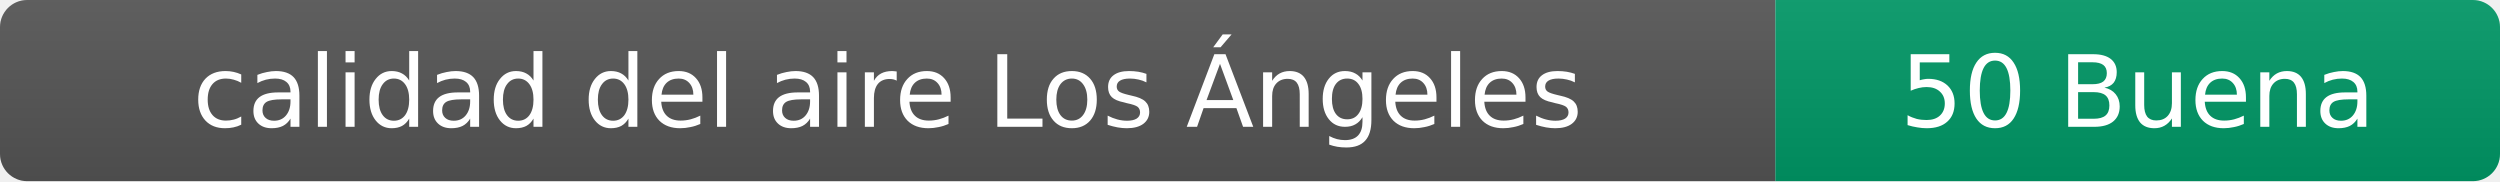
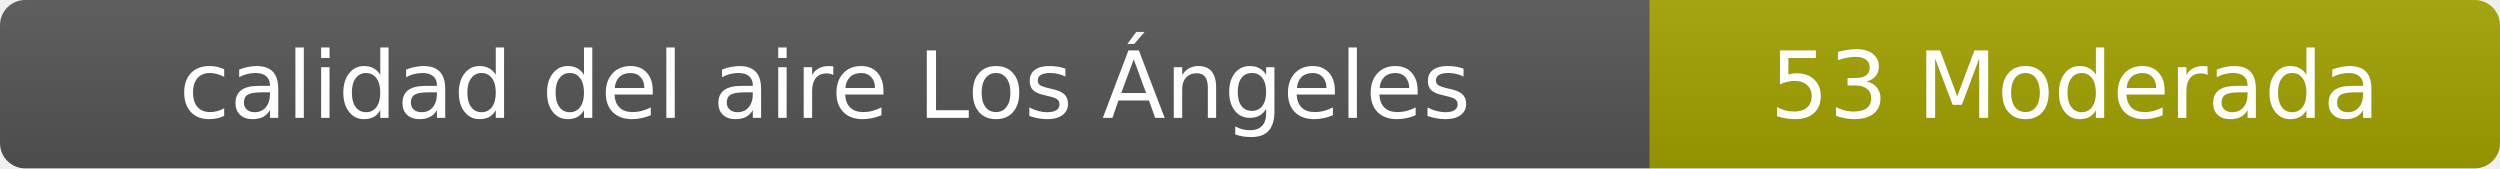
- <svg xmlns="http://www.w3.org/2000/svg" width="276" height="20" role="img" aria-label="calidad del aire: 50 Buena">
+ <svg xmlns="http://www.w3.org/2000/svg" width="297" height="20" role="img" aria-label="calidad del aire: 53 Moderada">
  <linearGradient id="s" x2="0" y2="100%">
    <stop offset="0" stop-color="#bbb" stop-opacity=".1" />
    <stop offset="1" stop-opacity=".1" />
  </linearGradient>
  <clipPath id="r">
-     <rect width="276" height="20" rx="3" fill="#fff" />
+     <rect width="297" height="20" rx="3" fill="#fff" />
  </clipPath>
  <g clip-path="url(#r)">
    <rect width="196" height="20" fill="#555" />
-     <rect x="196" width="80" height="20" fill="#009966" />
-     <rect width="276" height="20" fill="url(#s)" />
+     <rect x="196" width="101" height="20" fill="#a3a300" />
+     <rect width="297" height="20" fill="url(#s)" />
  </g>
  <g fill="#fff" text-anchor="middle" font-family="Verdana,Geneva,DejaVu Sans,sans-serif" font-size="11">
    <text x="98" y="14">calidad del aire Los Ángeles</text>
-     <text x="236" y="14">50 Buena</text>
+     <text x="246.5" y="14">53 Moderada</text>
  </g>
</svg>
